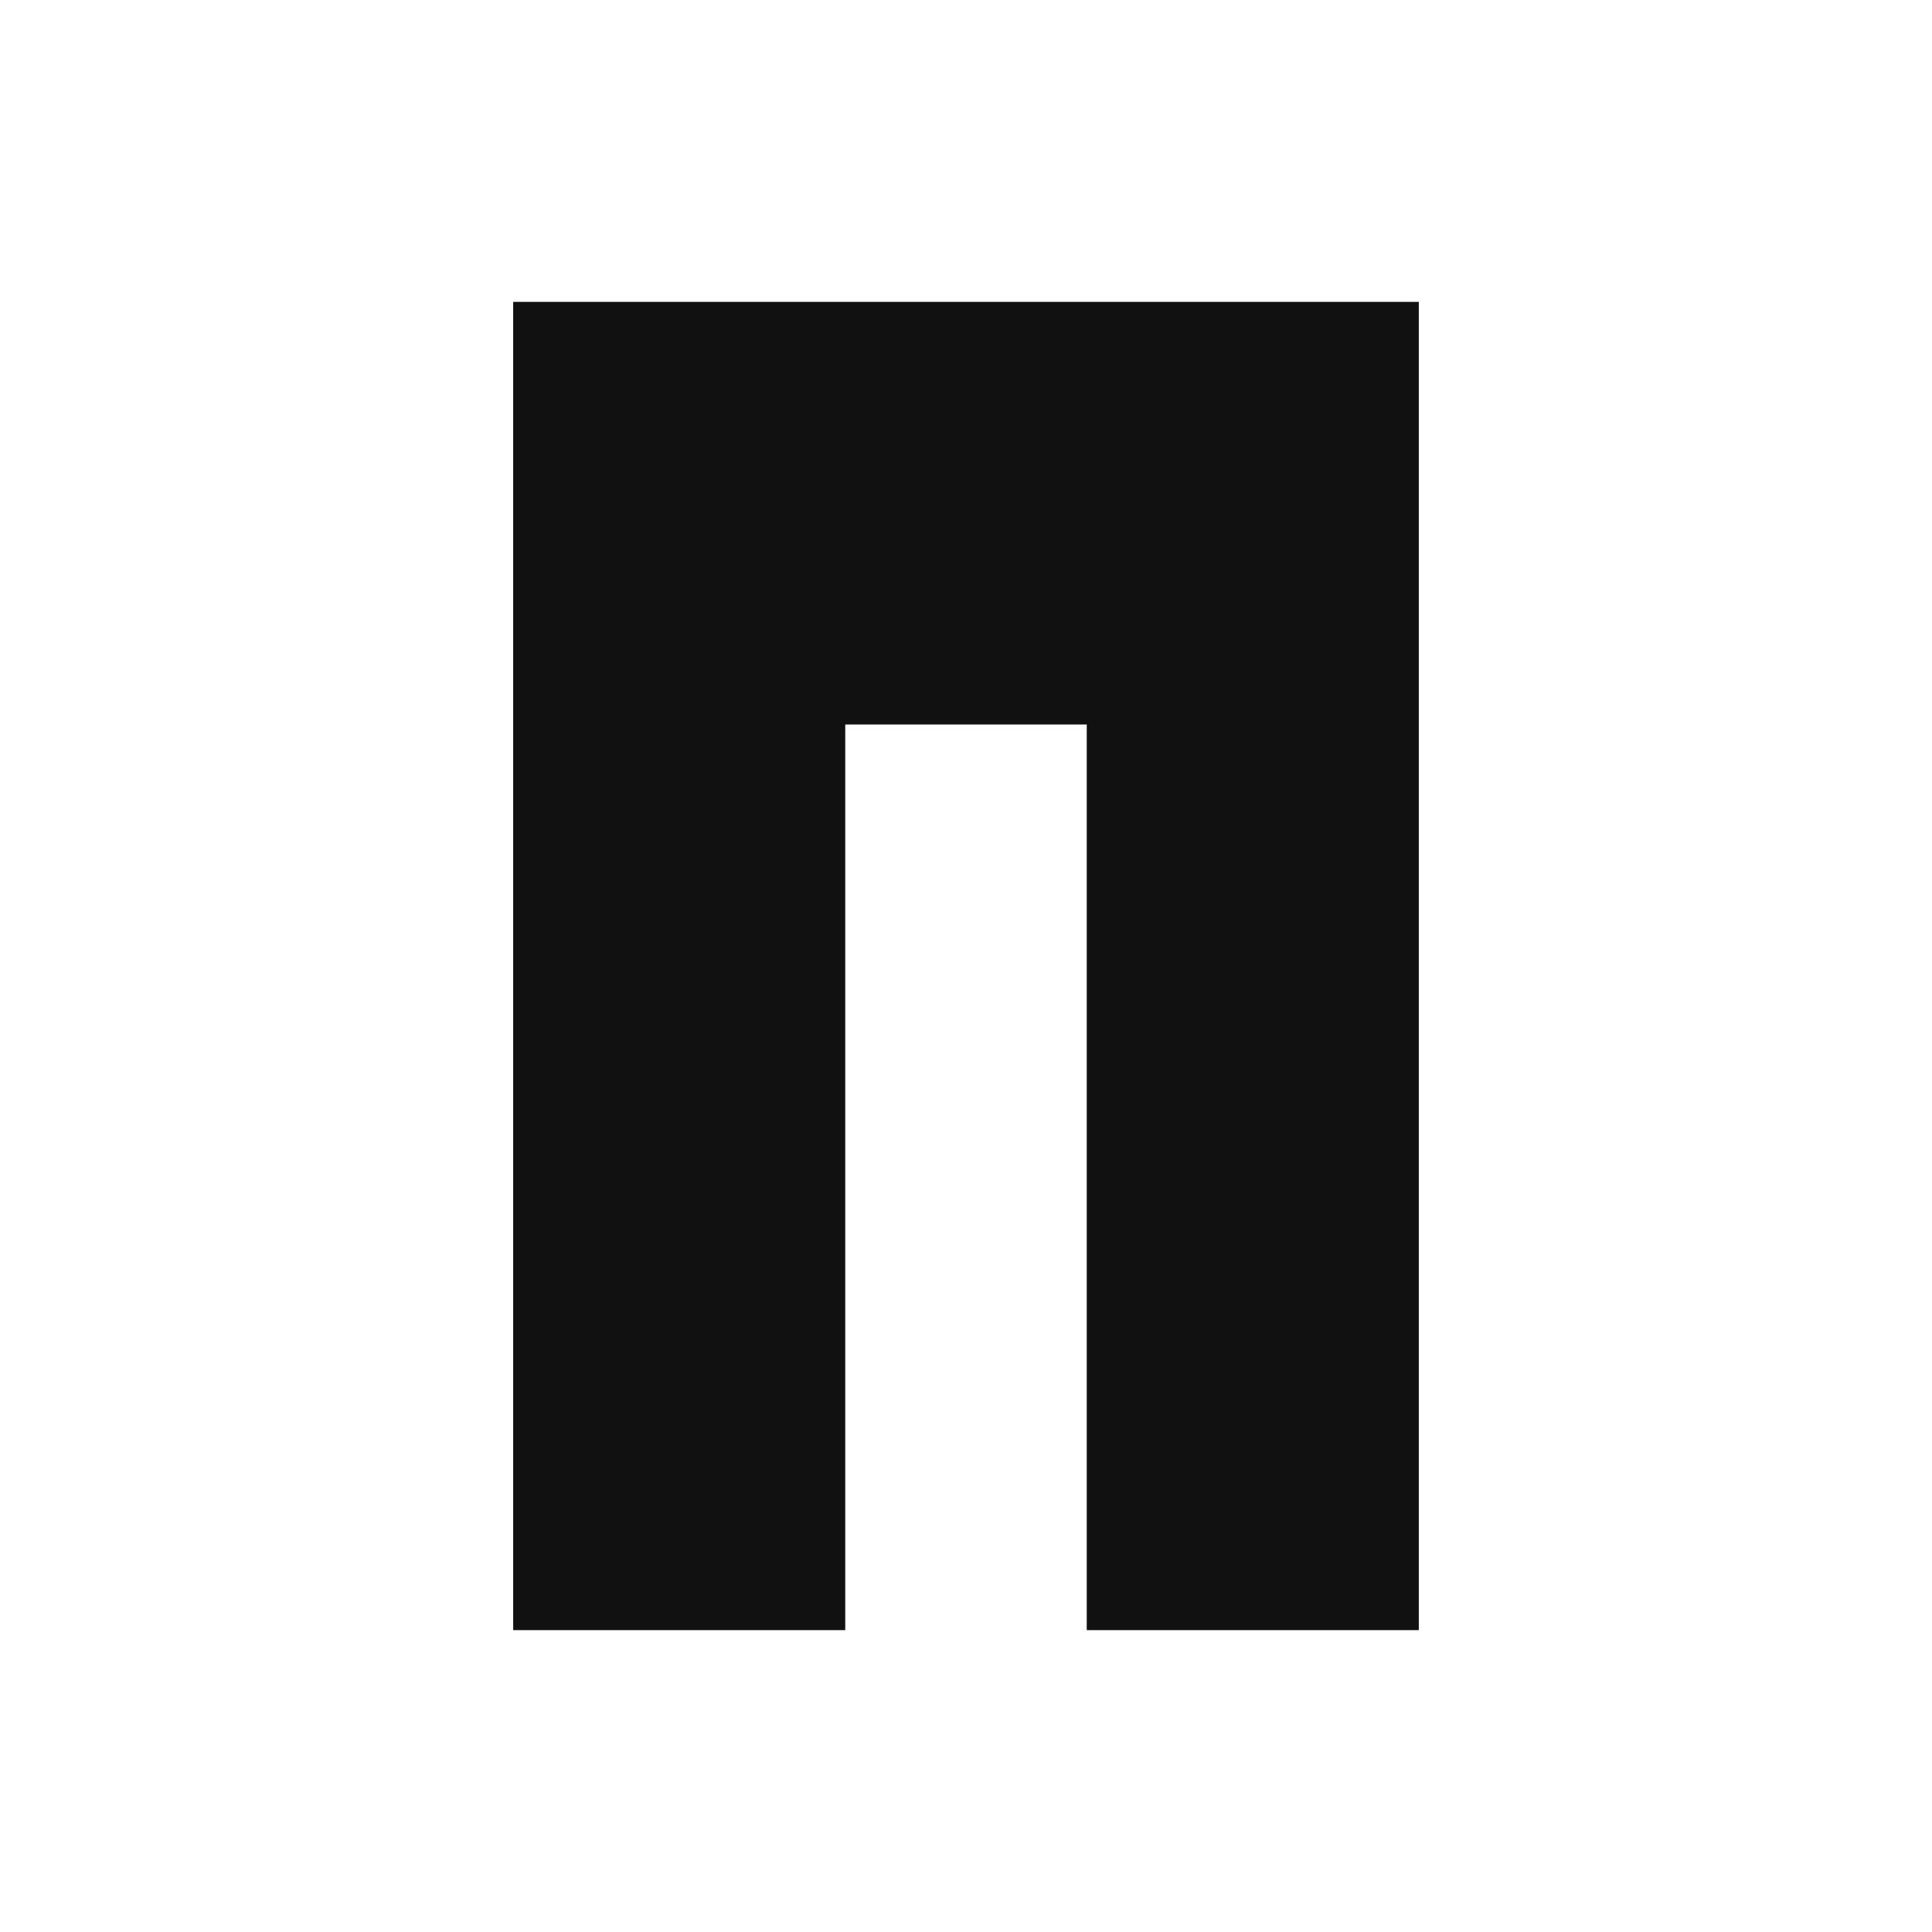
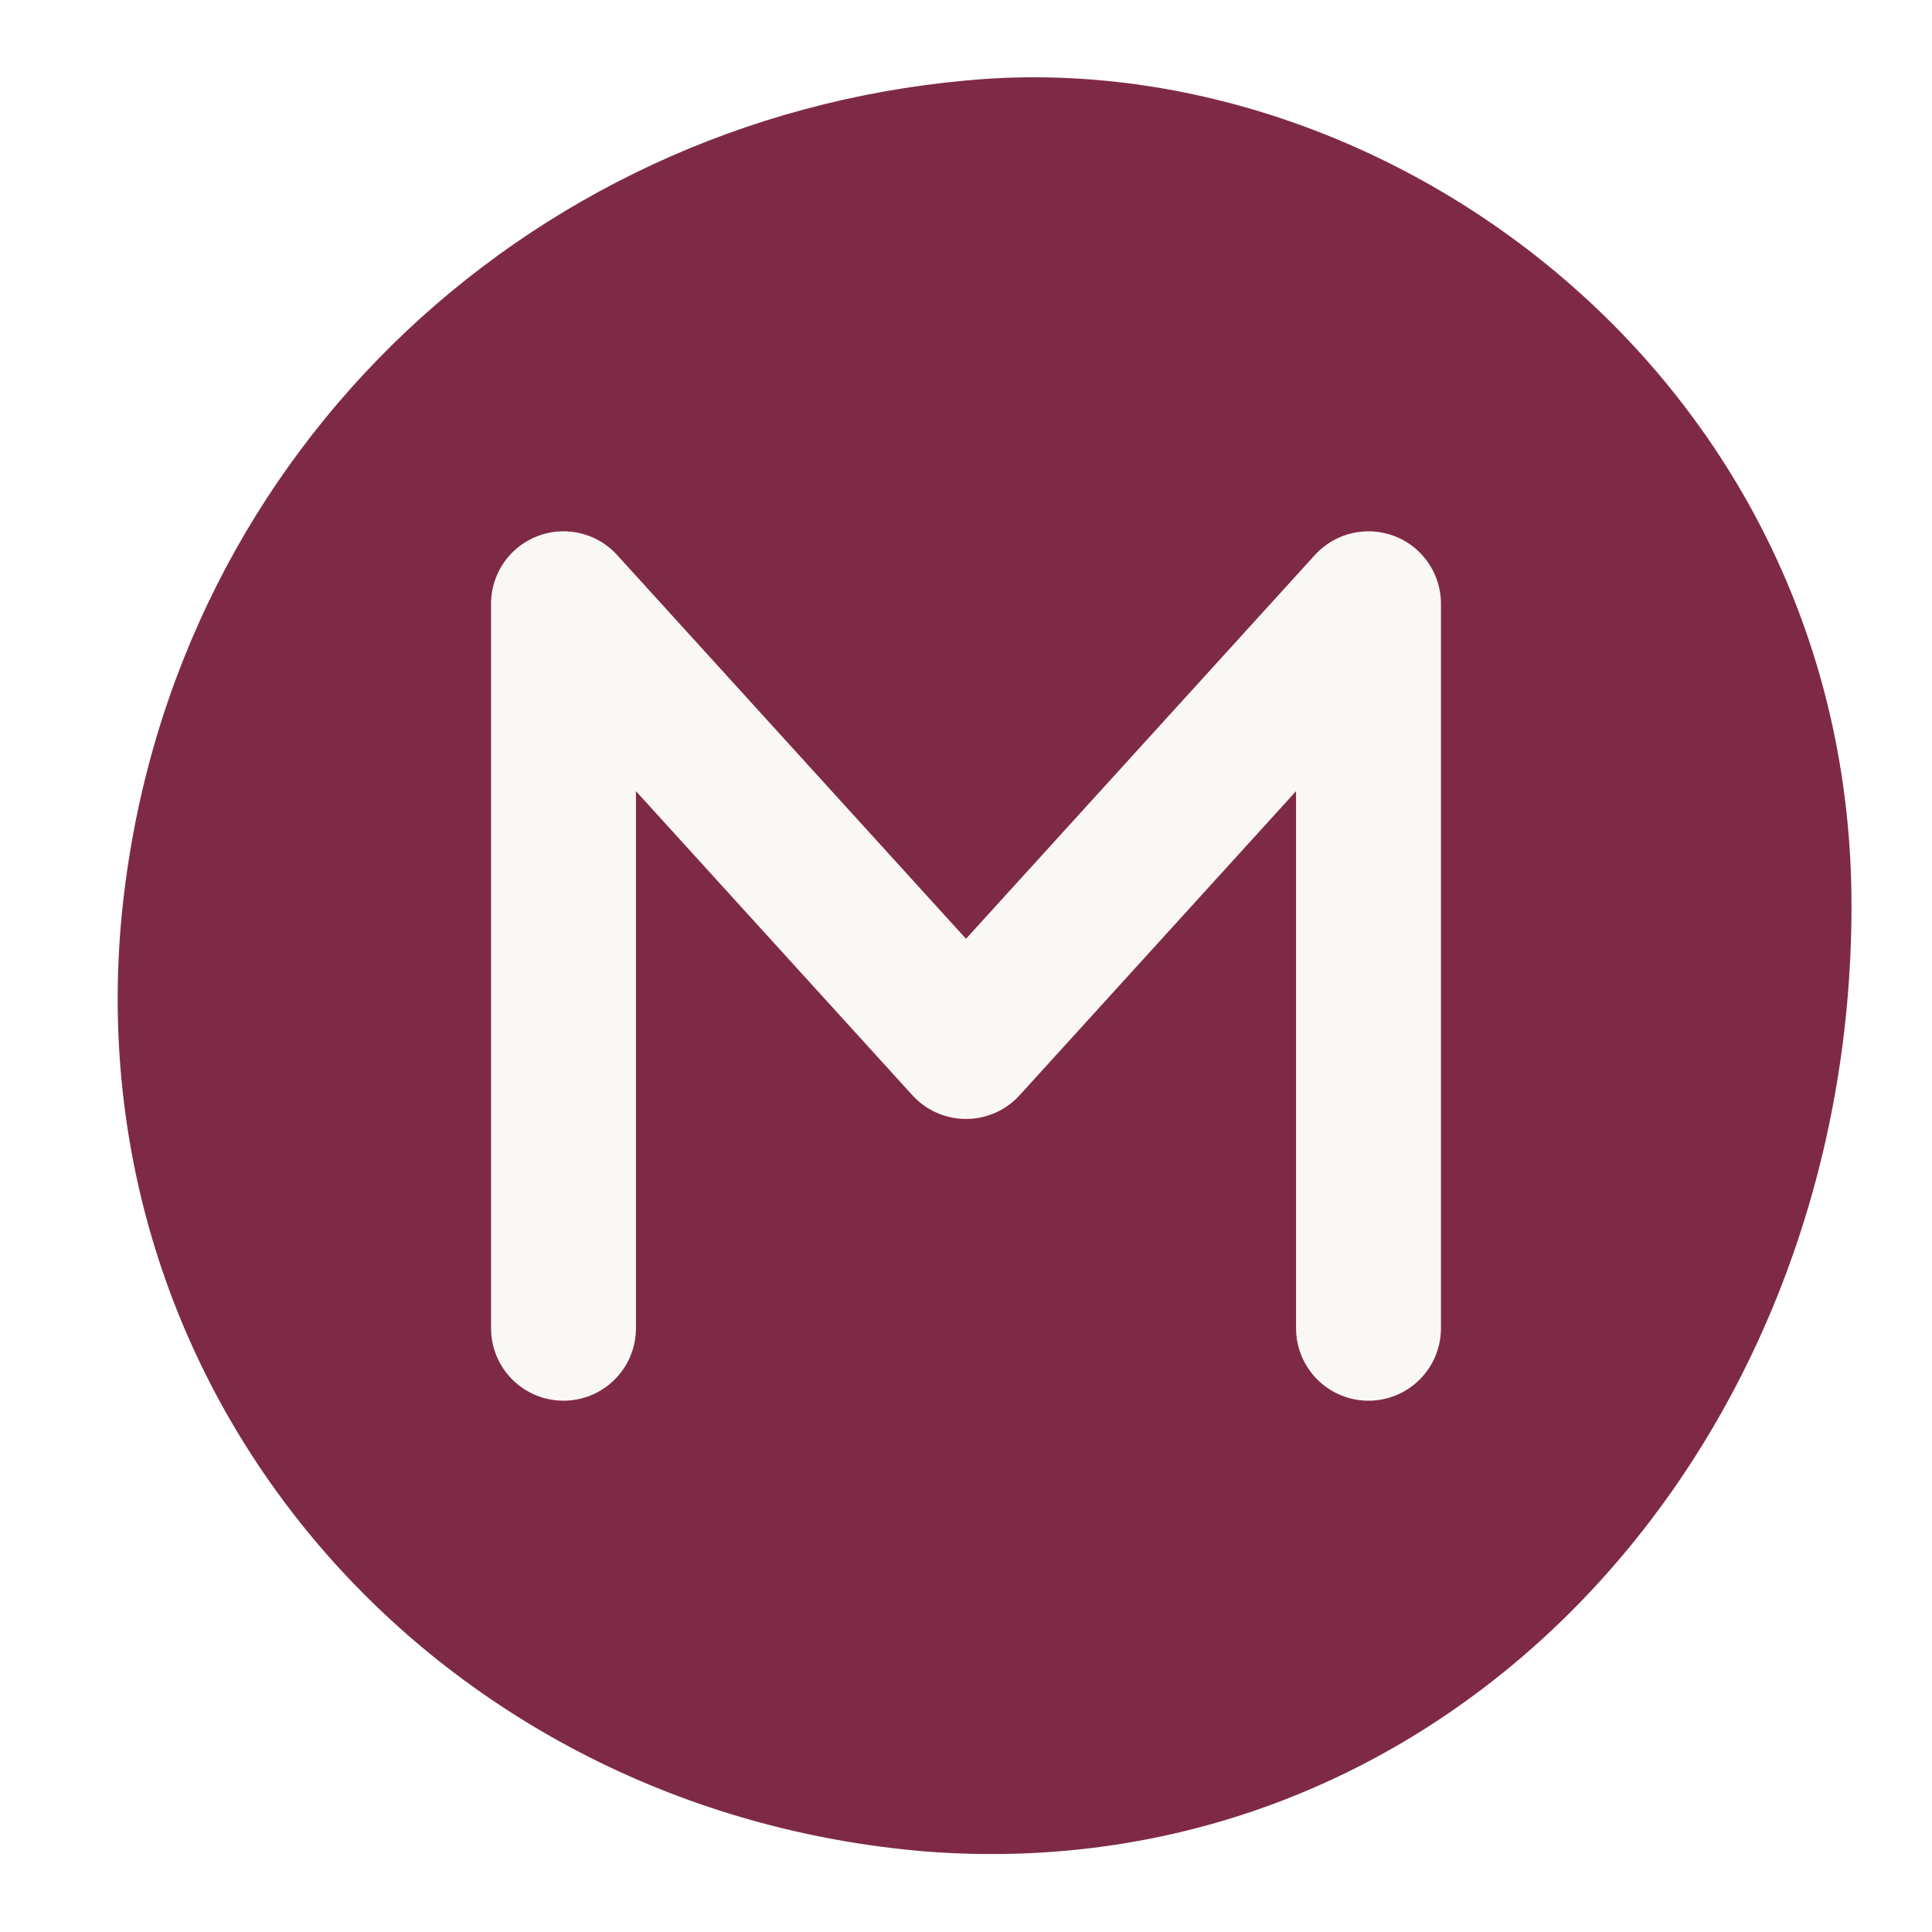
- <svg xmlns="http://www.w3.org/2000/svg" width="64" height="64" viewBox="0 0 64 64" role="img" aria-label="Manoir favicon">
-   <path d="M17 10H47V54H36V24H28V54H17V10Z" fill="#111111" />
+ <svg xmlns="http://www.w3.org/2000/svg" width="48" height="48" viewBox="0 0 48 48" role="img" aria-label="MaNoir logo">
+   <path d="M24 2C34.5 1 46 9.500 46 22.500 46 36 36 47 23 46 11 45 2 35 3 23 4 11.500 13 3 24 2Z" fill="#7E2A47" />
+   <path d="M14 33V15l10 11 10-11v18" fill="none" stroke="#FAF8F4" stroke-width="3.600" stroke-linecap="round" stroke-linejoin="round" />
</svg>
